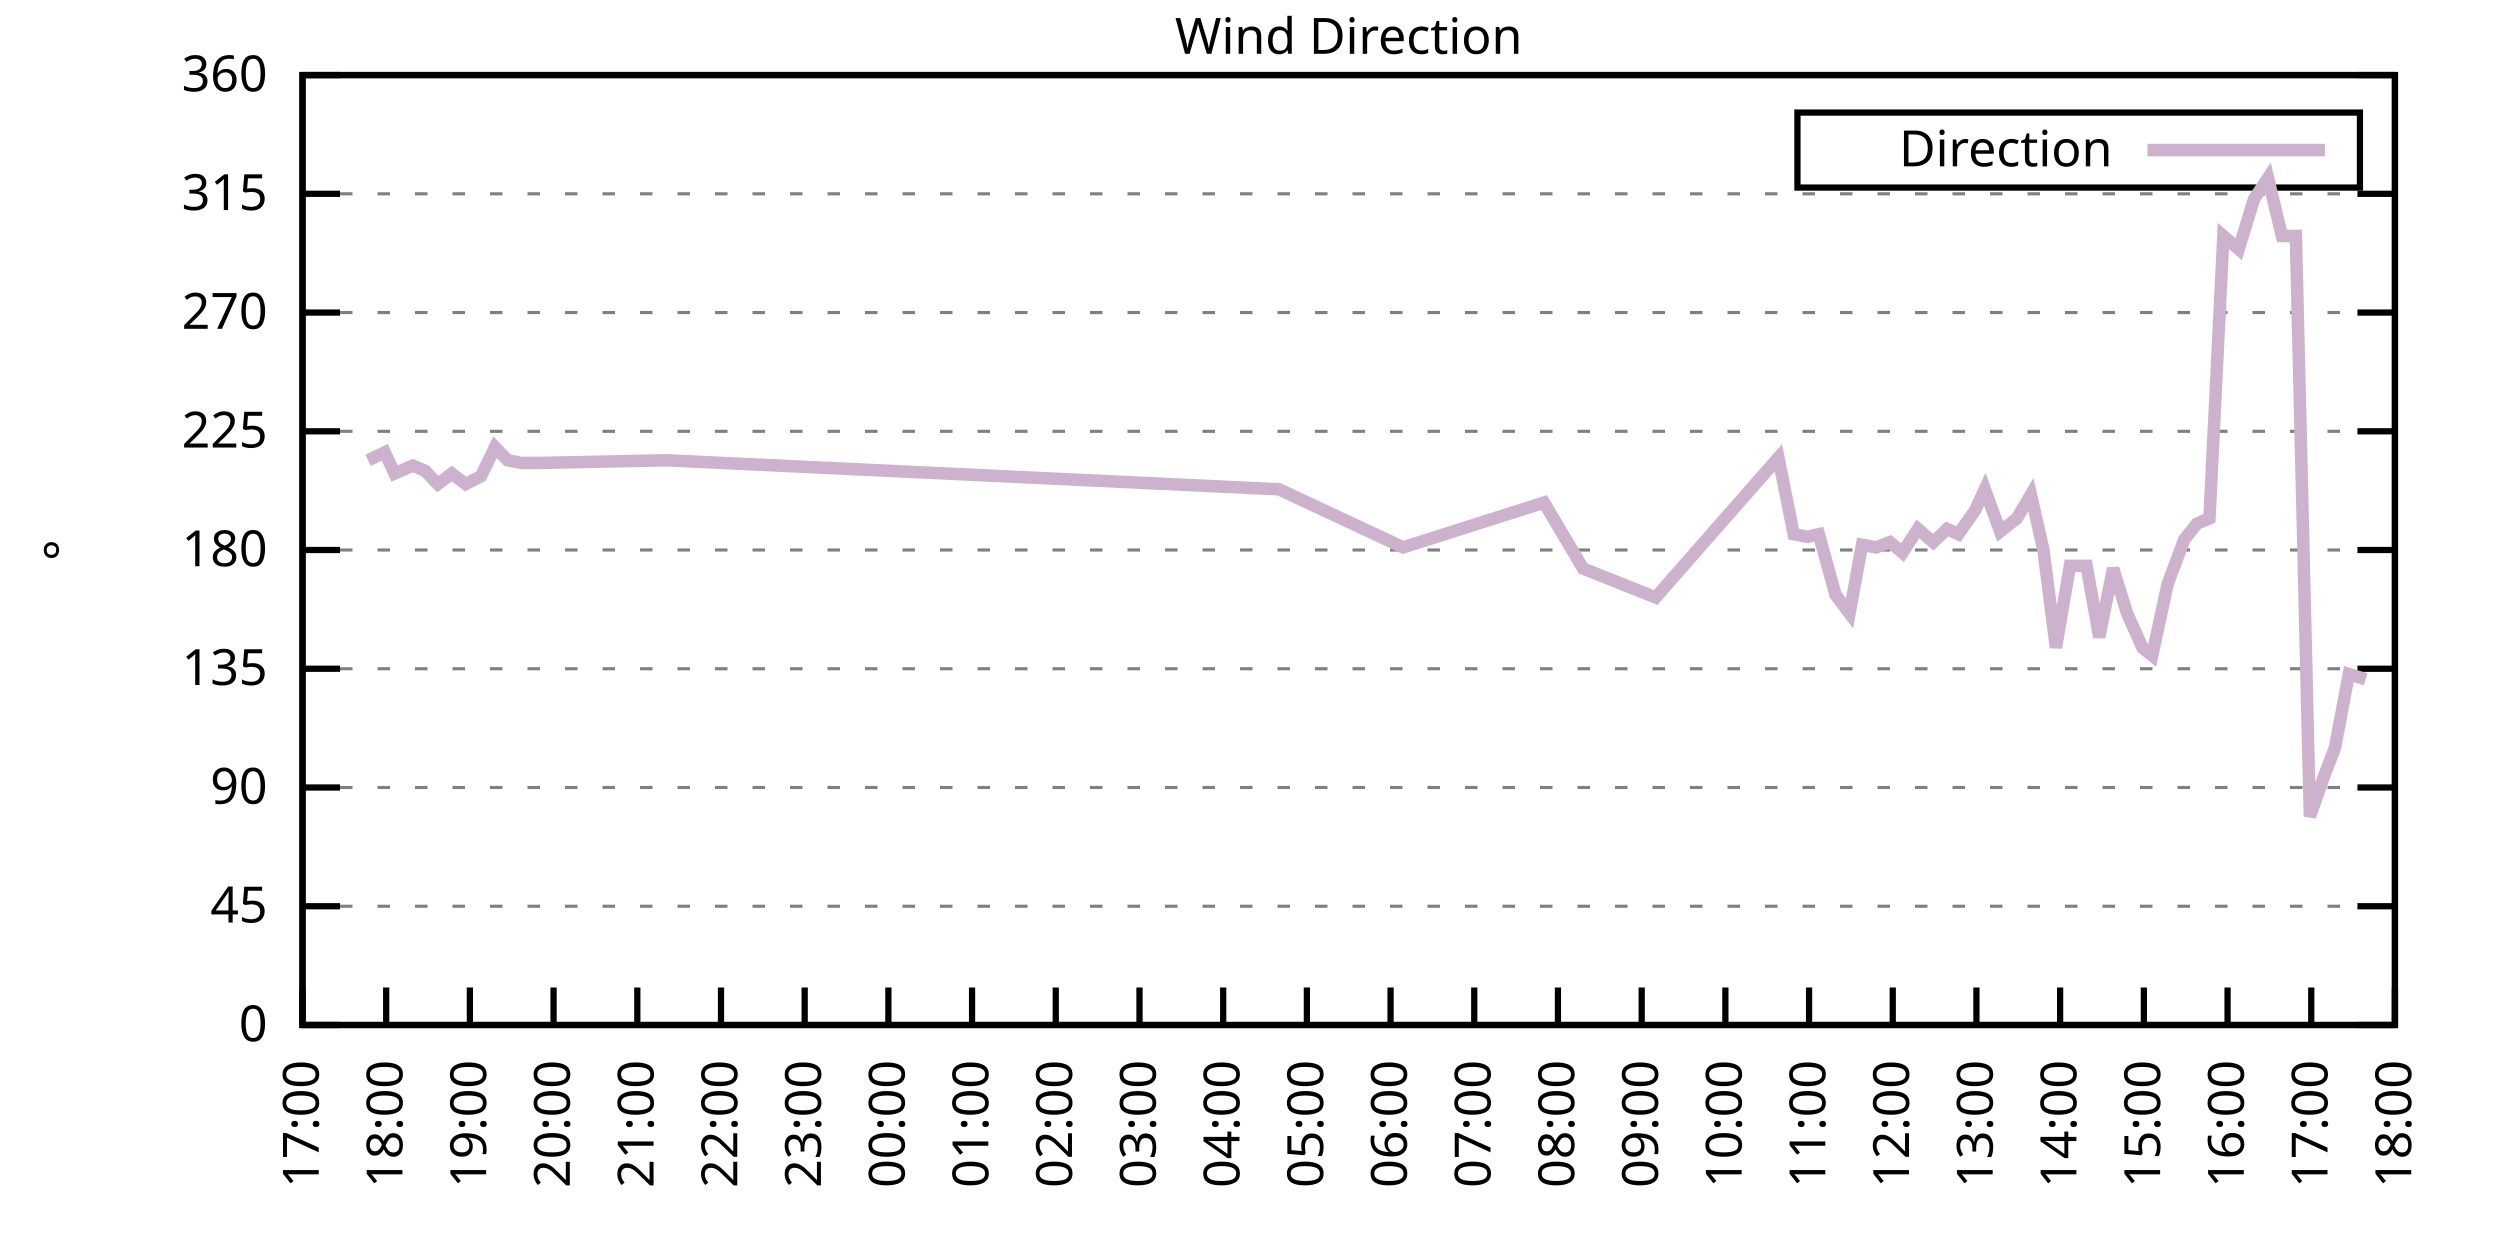
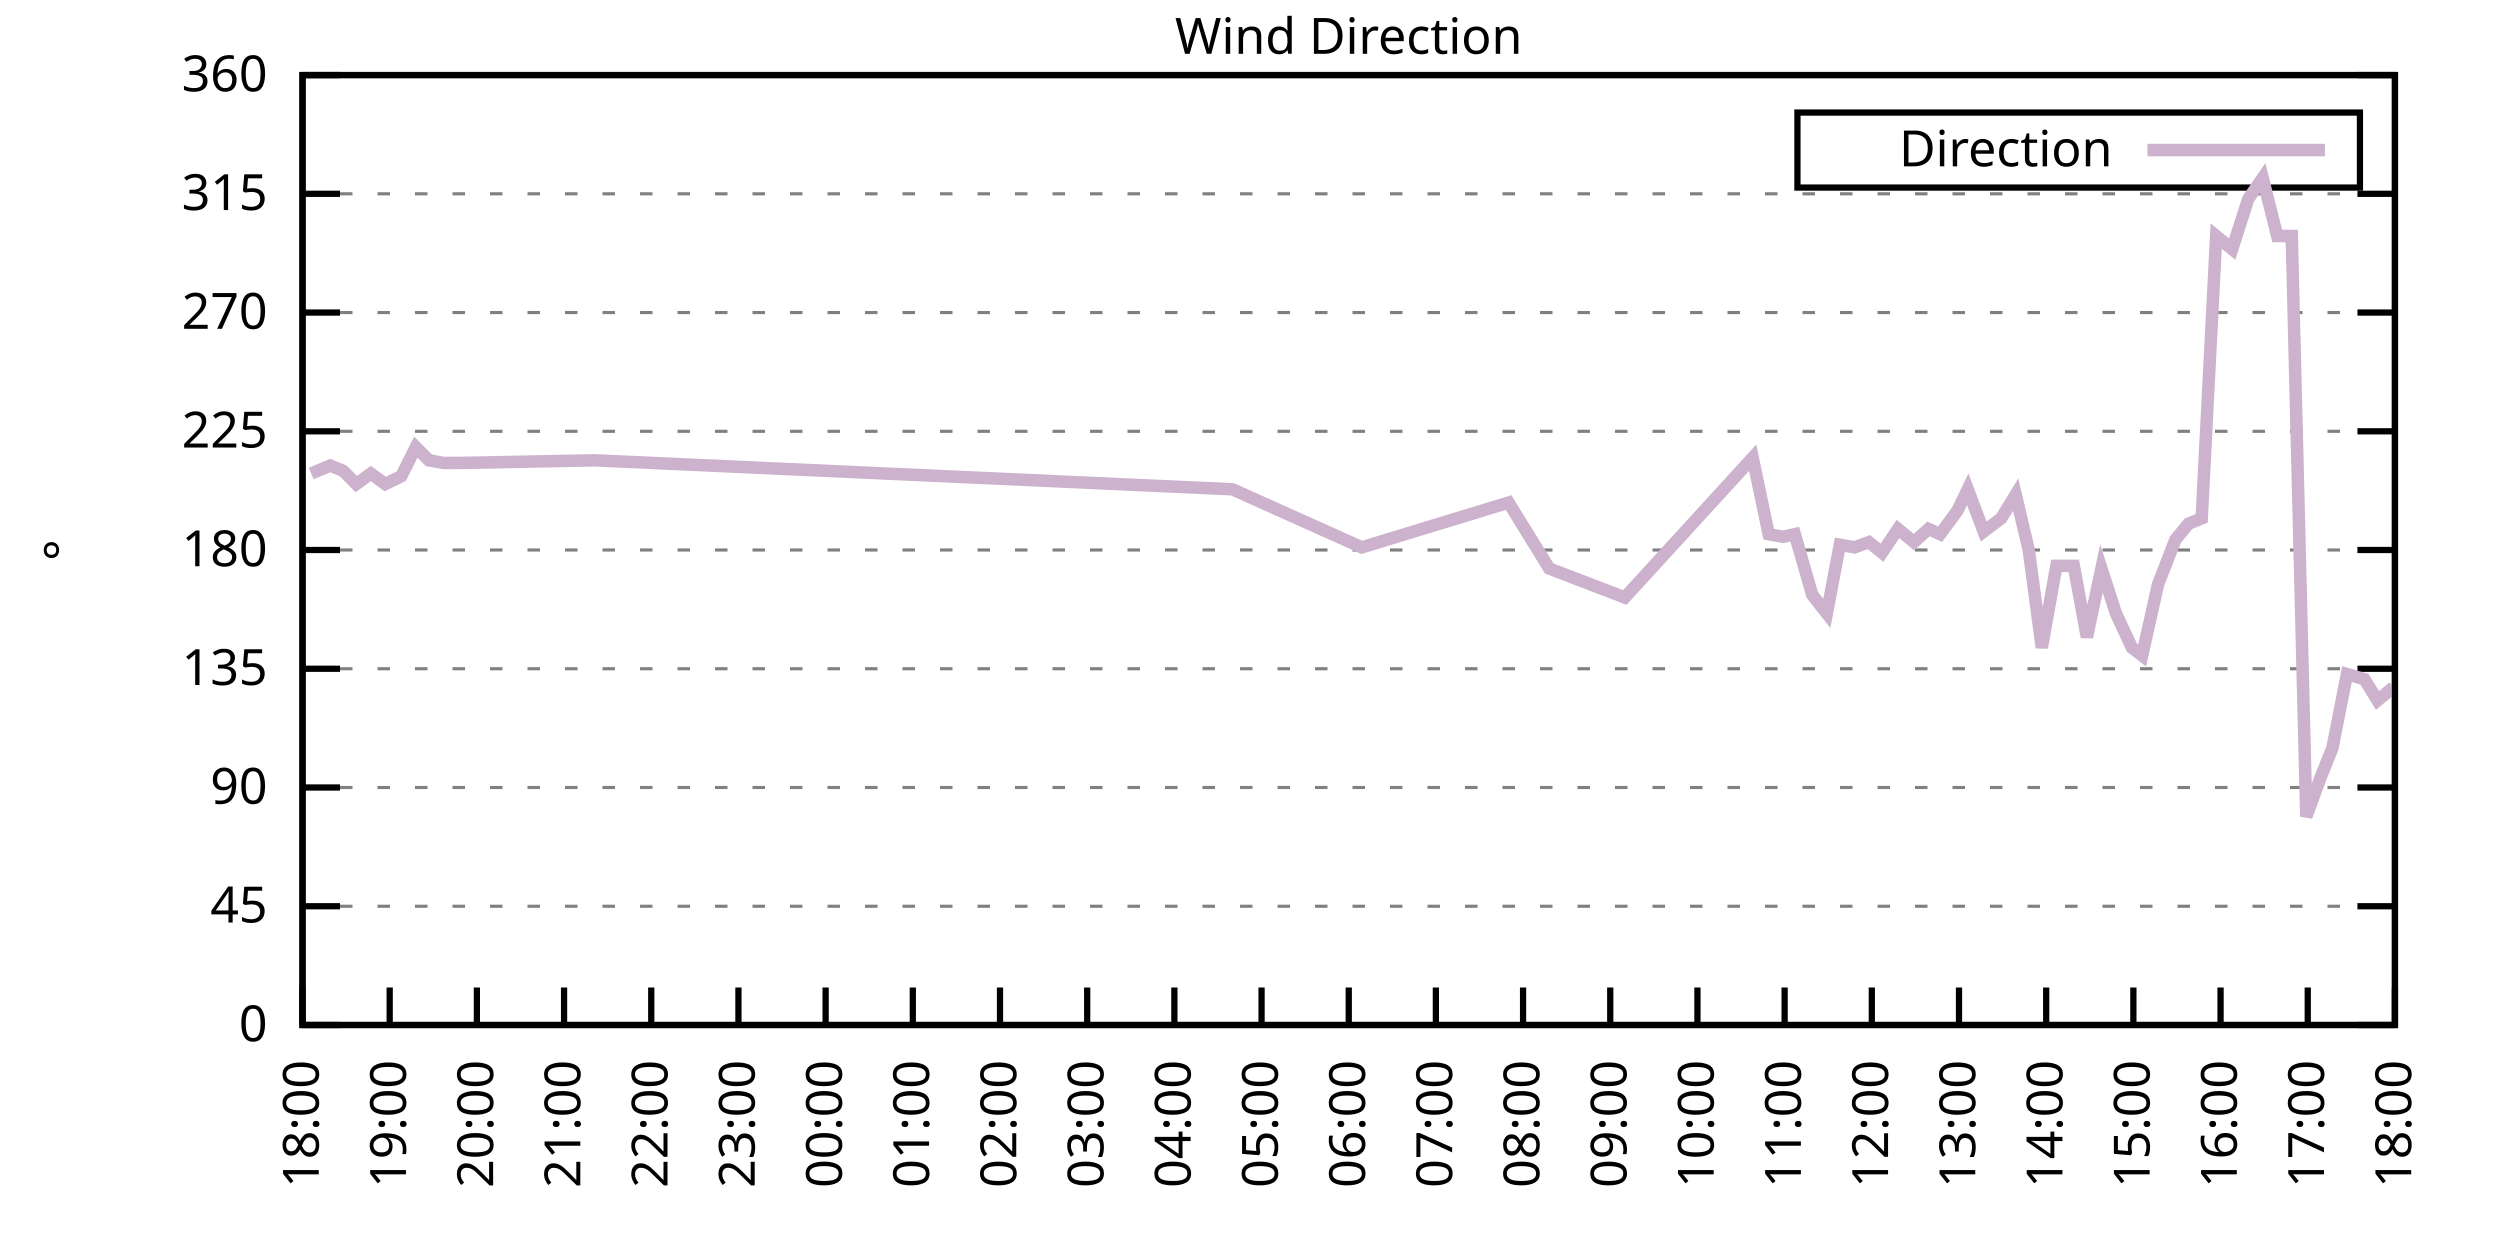
<svg xmlns="http://www.w3.org/2000/svg" xmlns:xlink="http://www.w3.org/1999/xlink" width="400" height="200" viewBox="0 0 400 200">
  <g id="gnuplot_canvas">
    <rect x="0" y="0" width="400" height="200" fill="none" />
    <defs>
      <circle id="gpDot" r="0.5" stroke-width="0.5" stroke="currentColor" />
      <path id="gpPt0" stroke-width="0.333" stroke="currentColor" d="M-1,0 h2 M0,-1 v2" />
      <path id="gpPt1" stroke-width="0.333" stroke="currentColor" d="M-1,-1 L1,1 M1,-1 L-1,1" />
      <path id="gpPt2" stroke-width="0.333" stroke="currentColor" d="M-1,0 L1,0 M0,-1 L0,1 M-1,-1 L1,1 M-1,1 L1,-1" />
      <rect id="gpPt3" stroke-width="0.333" stroke="currentColor" x="-1" y="-1" width="2" height="2" />
      <rect id="gpPt4" stroke-width="0.333" stroke="currentColor" fill="currentColor" x="-1" y="-1" width="2" height="2" />
      <circle id="gpPt5" stroke-width="0.333" stroke="currentColor" cx="0" cy="0" r="1" />
      <use xlink:href="#gpPt5" id="gpPt6" fill="currentColor" stroke="none" />
      <path id="gpPt7" stroke-width="0.333" stroke="currentColor" d="M0,-1.33 L-1.33,0.67 L1.33,0.67 z" />
      <use xlink:href="#gpPt7" id="gpPt8" fill="currentColor" stroke="none" />
      <use xlink:href="#gpPt7" id="gpPt9" stroke="currentColor" transform="rotate(180)" />
      <use xlink:href="#gpPt9" id="gpPt10" fill="currentColor" stroke="none" />
      <use xlink:href="#gpPt3" id="gpPt11" stroke="currentColor" transform="rotate(45)" />
      <use xlink:href="#gpPt11" id="gpPt12" fill="currentColor" stroke="none" />
      <path id="gpPt13" stroke-width="0.333" stroke="currentColor" d="M0,1.330 L1.265,0.411 L0.782,-1.067 L-0.782,-1.076 L-1.265,0.411 z" />
      <use xlink:href="#gpPt13" id="gpPt14" fill="currentColor" stroke="none" />
      <filter id="textbox" filterUnits="objectBoundingBox" x="0" y="0" height="1" width="1">
        <feFlood flood-color="white" flood-opacity="1" result="bgnd" />
        <feComposite in="SourceGraphic" in2="bgnd" operator="atop" />
      </filter>
      <filter id="greybox" filterUnits="objectBoundingBox" x="0" y="0" height="1" width="1">
        <feFlood flood-color="lightgrey" flood-opacity="1" result="grey" />
        <feComposite in="SourceGraphic" in2="grey" operator="atop" />
      </filter>
    </defs>
    <g fill="none" color="white" stroke="currentColor" stroke-width="1.00" stroke-linecap="butt" stroke-linejoin="miter">
</g>
    <g fill="none" color="black" stroke="currentColor" stroke-width="1.00" stroke-linecap="butt" stroke-linejoin="miter">
      <g stroke="none" shape-rendering="crispEdges">
        <polygon fill="rgb(255, 255, 255)" points="48.40,164.00 383.18,164.00 383.18,12.02 48.40,12.02 " />
      </g>
    </g>
    <g fill="none" color="black" stroke="currentColor" stroke-width="1.00" stroke-linecap="butt" stroke-linejoin="miter">
</g>
    <g fill="none" color="black" stroke="black" stroke-width="0.50" stroke-linecap="butt" stroke-linejoin="miter">
</g>
    <g fill="none" color="gray" stroke="currentColor" stroke-width="0.50" stroke-linecap="butt" stroke-linejoin="miter">
      <path stroke="gray" stroke-dasharray="2,4" class="gridline" d="M48.40,164.00 L383.19,164.00  " />
    </g>
    <g fill="none" color="gray" stroke="gray" stroke-width="1.00" stroke-linecap="butt" stroke-linejoin="miter">
</g>
    <g fill="none" color="black" stroke="currentColor" stroke-width="1.00" stroke-linecap="butt" stroke-linejoin="miter">
      <path stroke="black" d="M48.40,164.00 L54.40,164.00 M383.19,164.00 L377.19,164.00  " />
      <g transform="translate(42.80,166.60)" stroke="none" fill="black" font-family="Sans" font-size="8.00" text-anchor="end">
        <text>
          <tspan font-family="Sans"> 0</tspan>
        </text>
      </g>
    </g>
    <g fill="none" color="black" stroke="currentColor" stroke-width="1.00" stroke-linecap="butt" stroke-linejoin="miter">
</g>
    <g fill="none" color="black" stroke="black" stroke-width="0.50" stroke-linecap="butt" stroke-linejoin="miter">
</g>
    <g fill="none" color="gray" stroke="currentColor" stroke-width="0.50" stroke-linecap="butt" stroke-linejoin="miter">
      <path stroke="gray" stroke-dasharray="2,4" class="gridline" d="M48.40,145.00 L383.19,145.00  " />
    </g>
    <g fill="none" color="gray" stroke="gray" stroke-width="1.00" stroke-linecap="butt" stroke-linejoin="miter">
</g>
    <g fill="none" color="black" stroke="currentColor" stroke-width="1.00" stroke-linecap="butt" stroke-linejoin="miter">
      <path stroke="black" d="M48.40,145.00 L54.40,145.00 M383.19,145.00 L377.19,145.00  " />
      <g transform="translate(42.80,147.60)" stroke="none" fill="black" font-family="Sans" font-size="8.00" text-anchor="end">
        <text>
          <tspan font-family="Sans"> 45</tspan>
        </text>
      </g>
    </g>
    <g fill="none" color="black" stroke="currentColor" stroke-width="1.00" stroke-linecap="butt" stroke-linejoin="miter">
</g>
    <g fill="none" color="black" stroke="black" stroke-width="0.50" stroke-linecap="butt" stroke-linejoin="miter">
</g>
    <g fill="none" color="gray" stroke="currentColor" stroke-width="0.50" stroke-linecap="butt" stroke-linejoin="miter">
      <path stroke="gray" stroke-dasharray="2,4" class="gridline" d="M48.40,126.00 L383.19,126.00  " />
    </g>
    <g fill="none" color="gray" stroke="gray" stroke-width="1.00" stroke-linecap="butt" stroke-linejoin="miter">
</g>
    <g fill="none" color="black" stroke="currentColor" stroke-width="1.00" stroke-linecap="butt" stroke-linejoin="miter">
      <path stroke="black" d="M48.40,126.00 L54.40,126.00 M383.19,126.00 L377.19,126.00  " />
      <g transform="translate(42.80,128.60)" stroke="none" fill="black" font-family="Sans" font-size="8.00" text-anchor="end">
        <text>
          <tspan font-family="Sans"> 90</tspan>
        </text>
      </g>
    </g>
    <g fill="none" color="black" stroke="currentColor" stroke-width="1.00" stroke-linecap="butt" stroke-linejoin="miter">
</g>
    <g fill="none" color="black" stroke="black" stroke-width="0.50" stroke-linecap="butt" stroke-linejoin="miter">
</g>
    <g fill="none" color="gray" stroke="currentColor" stroke-width="0.50" stroke-linecap="butt" stroke-linejoin="miter">
      <path stroke="gray" stroke-dasharray="2,4" class="gridline" d="M48.40,107.00 L383.19,107.00  " />
    </g>
    <g fill="none" color="gray" stroke="gray" stroke-width="1.00" stroke-linecap="butt" stroke-linejoin="miter">
</g>
    <g fill="none" color="black" stroke="currentColor" stroke-width="1.00" stroke-linecap="butt" stroke-linejoin="miter">
      <path stroke="black" d="M48.40,107.00 L54.40,107.00 M383.19,107.00 L377.19,107.00  " />
      <g transform="translate(42.80,109.60)" stroke="none" fill="black" font-family="Sans" font-size="8.00" text-anchor="end">
        <text>
          <tspan font-family="Sans"> 135</tspan>
        </text>
      </g>
    </g>
    <g fill="none" color="black" stroke="currentColor" stroke-width="1.00" stroke-linecap="butt" stroke-linejoin="miter">
</g>
    <g fill="none" color="black" stroke="black" stroke-width="0.50" stroke-linecap="butt" stroke-linejoin="miter">
</g>
    <g fill="none" color="gray" stroke="currentColor" stroke-width="0.50" stroke-linecap="butt" stroke-linejoin="miter">
      <path stroke="gray" stroke-dasharray="2,4" class="gridline" d="M48.40,88.00 L383.19,88.00  " />
    </g>
    <g fill="none" color="gray" stroke="gray" stroke-width="1.00" stroke-linecap="butt" stroke-linejoin="miter">
</g>
    <g fill="none" color="black" stroke="currentColor" stroke-width="1.00" stroke-linecap="butt" stroke-linejoin="miter">
      <path stroke="black" d="M48.40,88.00 L54.40,88.00 M383.19,88.00 L377.19,88.00  " />
      <g transform="translate(42.80,90.60)" stroke="none" fill="black" font-family="Sans" font-size="8.00" text-anchor="end">
        <text>
          <tspan font-family="Sans"> 180</tspan>
        </text>
      </g>
    </g>
    <g fill="none" color="black" stroke="currentColor" stroke-width="1.00" stroke-linecap="butt" stroke-linejoin="miter">
</g>
    <g fill="none" color="black" stroke="black" stroke-width="0.50" stroke-linecap="butt" stroke-linejoin="miter">
</g>
    <g fill="none" color="gray" stroke="currentColor" stroke-width="0.50" stroke-linecap="butt" stroke-linejoin="miter">
      <path stroke="gray" stroke-dasharray="2,4" class="gridline" d="M48.40,69.01 L383.19,69.01  " />
    </g>
    <g fill="none" color="gray" stroke="gray" stroke-width="1.00" stroke-linecap="butt" stroke-linejoin="miter">
</g>
    <g fill="none" color="black" stroke="currentColor" stroke-width="1.00" stroke-linecap="butt" stroke-linejoin="miter">
      <path stroke="black" d="M48.40,69.01 L54.40,69.01 M383.19,69.01 L377.19,69.01  " />
      <g transform="translate(42.80,71.61)" stroke="none" fill="black" font-family="Sans" font-size="8.00" text-anchor="end">
        <text>
          <tspan font-family="Sans"> 225</tspan>
        </text>
      </g>
    </g>
    <g fill="none" color="black" stroke="currentColor" stroke-width="1.00" stroke-linecap="butt" stroke-linejoin="miter">
</g>
    <g fill="none" color="black" stroke="black" stroke-width="0.50" stroke-linecap="butt" stroke-linejoin="miter">
</g>
    <g fill="none" color="gray" stroke="currentColor" stroke-width="0.50" stroke-linecap="butt" stroke-linejoin="miter">
      <path stroke="gray" stroke-dasharray="2,4" class="gridline" d="M48.40,50.01 L383.19,50.01  " />
    </g>
    <g fill="none" color="gray" stroke="gray" stroke-width="1.00" stroke-linecap="butt" stroke-linejoin="miter">
</g>
    <g fill="none" color="black" stroke="currentColor" stroke-width="1.00" stroke-linecap="butt" stroke-linejoin="miter">
      <path stroke="black" d="M48.40,50.01 L54.40,50.01 M383.19,50.01 L377.19,50.01  " />
      <g transform="translate(42.80,52.61)" stroke="none" fill="black" font-family="Sans" font-size="8.00" text-anchor="end">
        <text>
          <tspan font-family="Sans"> 270</tspan>
        </text>
      </g>
    </g>
    <g fill="none" color="black" stroke="currentColor" stroke-width="1.00" stroke-linecap="butt" stroke-linejoin="miter">
</g>
    <g fill="none" color="black" stroke="black" stroke-width="0.50" stroke-linecap="butt" stroke-linejoin="miter">
</g>
    <g fill="none" color="gray" stroke="currentColor" stroke-width="0.50" stroke-linecap="butt" stroke-linejoin="miter">
      <path stroke="gray" stroke-dasharray="2,4" class="gridline" d="M48.40,31.01 L383.19,31.01  " />
    </g>
    <g fill="none" color="gray" stroke="gray" stroke-width="1.00" stroke-linecap="butt" stroke-linejoin="miter">
</g>
    <g fill="none" color="black" stroke="currentColor" stroke-width="1.00" stroke-linecap="butt" stroke-linejoin="miter">
      <path stroke="black" d="M48.40,31.01 L54.40,31.01 M383.19,31.01 L377.19,31.01  " />
      <g transform="translate(42.80,33.61)" stroke="none" fill="black" font-family="Sans" font-size="8.00" text-anchor="end">
        <text>
          <tspan font-family="Sans"> 315</tspan>
        </text>
      </g>
    </g>
    <g fill="none" color="black" stroke="currentColor" stroke-width="1.00" stroke-linecap="butt" stroke-linejoin="miter">
</g>
    <g fill="none" color="black" stroke="black" stroke-width="0.50" stroke-linecap="butt" stroke-linejoin="miter">
</g>
    <g fill="none" color="gray" stroke="currentColor" stroke-width="0.50" stroke-linecap="butt" stroke-linejoin="miter">
      <path stroke="gray" stroke-dasharray="2,4" class="gridline" d="M48.40,12.01 L383.19,12.01  " />
    </g>
    <g fill="none" color="gray" stroke="gray" stroke-width="1.00" stroke-linecap="butt" stroke-linejoin="miter">
</g>
    <g fill="none" color="black" stroke="currentColor" stroke-width="1.00" stroke-linecap="butt" stroke-linejoin="miter">
      <path stroke="black" d="M48.40,12.01 L54.40,12.01 M383.19,12.01 L377.19,12.01  " />
      <g transform="translate(42.80,14.61)" stroke="none" fill="black" font-family="Sans" font-size="8.00" text-anchor="end">
        <text>
          <tspan font-family="Sans"> 360</tspan>
        </text>
      </g>
    </g>
    <g fill="none" color="black" stroke="currentColor" stroke-width="1.00" stroke-linecap="butt" stroke-linejoin="miter">
      <path stroke="black" d="M48.40,164.00 L48.40,158.00  " />
      <g transform="translate(51.00,169.60) rotate(270.00)" stroke="none" fill="black" font-family="Sans" font-size="8.00" text-anchor="end">
        <text>
-           <tspan font-family="Sans">17:00</tspan>
-         </text>
-       </g>
-     </g>
-     <g fill="none" color="black" stroke="currentColor" stroke-width="1.00" stroke-linecap="butt" stroke-linejoin="miter">
-       <path stroke="black" d="M61.79,164.00 L61.79,158.00  " />
-       <g transform="translate(64.39,169.60) rotate(270.00)" stroke="none" fill="black" font-family="Sans" font-size="8.00" text-anchor="end">
-         <text>
          <tspan font-family="Sans">18:00</tspan>
        </text>
      </g>
    </g>
    <g fill="none" color="black" stroke="currentColor" stroke-width="1.00" stroke-linecap="butt" stroke-linejoin="miter">
-       <path stroke="black" d="M75.18,164.00 L75.18,158.00  " />
-       <g transform="translate(77.78,169.60) rotate(270.00)" stroke="none" fill="black" font-family="Sans" font-size="8.00" text-anchor="end">
+       <path stroke="black" d="M62.35,164.00 L62.35,158.00  " />
+       <g transform="translate(64.95,169.60) rotate(270.00)" stroke="none" fill="black" font-family="Sans" font-size="8.00" text-anchor="end">
        <text>
          <tspan font-family="Sans">19:00</tspan>
        </text>
      </g>
    </g>
    <g fill="none" color="black" stroke="currentColor" stroke-width="1.00" stroke-linecap="butt" stroke-linejoin="miter">
-       <path stroke="black" d="M88.57,164.00 L88.57,158.00  " />
-       <g transform="translate(91.17,169.60) rotate(270.00)" stroke="none" fill="black" font-family="Sans" font-size="8.00" text-anchor="end">
+       <path stroke="black" d="M76.30,164.00 L76.30,158.00  " />
+       <g transform="translate(78.90,169.60) rotate(270.00)" stroke="none" fill="black" font-family="Sans" font-size="8.00" text-anchor="end">
        <text>
          <tspan font-family="Sans">20:00</tspan>
        </text>
      </g>
    </g>
    <g fill="none" color="black" stroke="currentColor" stroke-width="1.00" stroke-linecap="butt" stroke-linejoin="miter">
-       <path stroke="black" d="M101.97,164.00 L101.97,158.00  " />
-       <g transform="translate(104.57,169.60) rotate(270.00)" stroke="none" fill="black" font-family="Sans" font-size="8.00" text-anchor="end">
+       <path stroke="black" d="M90.25,164.00 L90.25,158.00  " />
+       <g transform="translate(92.85,169.60) rotate(270.00)" stroke="none" fill="black" font-family="Sans" font-size="8.00" text-anchor="end">
        <text>
          <tspan font-family="Sans">21:00</tspan>
        </text>
      </g>
    </g>
    <g fill="none" color="black" stroke="currentColor" stroke-width="1.00" stroke-linecap="butt" stroke-linejoin="miter">
-       <path stroke="black" d="M115.36,164.00 L115.36,158.00  " />
-       <g transform="translate(117.96,169.60) rotate(270.00)" stroke="none" fill="black" font-family="Sans" font-size="8.00" text-anchor="end">
+       <path stroke="black" d="M104.20,164.00 L104.20,158.00  " />
+       <g transform="translate(106.80,169.60) rotate(270.00)" stroke="none" fill="black" font-family="Sans" font-size="8.00" text-anchor="end">
        <text>
          <tspan font-family="Sans">22:00</tspan>
        </text>
      </g>
    </g>
    <g fill="none" color="black" stroke="currentColor" stroke-width="1.00" stroke-linecap="butt" stroke-linejoin="miter">
-       <path stroke="black" d="M128.75,164.00 L128.75,158.00  " />
-       <g transform="translate(131.35,169.60) rotate(270.00)" stroke="none" fill="black" font-family="Sans" font-size="8.00" text-anchor="end">
+       <path stroke="black" d="M118.15,164.00 L118.15,158.00  " />
+       <g transform="translate(120.75,169.60) rotate(270.00)" stroke="none" fill="black" font-family="Sans" font-size="8.00" text-anchor="end">
        <text>
          <tspan font-family="Sans">23:00</tspan>
        </text>
      </g>
    </g>
    <g fill="none" color="black" stroke="currentColor" stroke-width="1.00" stroke-linecap="butt" stroke-linejoin="miter">
-       <path stroke="black" d="M142.14,164.00 L142.14,158.00  " />
-       <g transform="translate(144.74,169.60) rotate(270.00)" stroke="none" fill="black" font-family="Sans" font-size="8.00" text-anchor="end">
+       <path stroke="black" d="M132.10,164.00 L132.10,158.00  " />
+       <g transform="translate(134.70,169.60) rotate(270.00)" stroke="none" fill="black" font-family="Sans" font-size="8.00" text-anchor="end">
        <text>
          <tspan font-family="Sans">00:00</tspan>
        </text>
      </g>
    </g>
    <g fill="none" color="black" stroke="currentColor" stroke-width="1.00" stroke-linecap="butt" stroke-linejoin="miter">
-       <path stroke="black" d="M155.53,164.00 L155.53,158.00  " />
-       <g transform="translate(158.13,169.60) rotate(270.00)" stroke="none" fill="black" font-family="Sans" font-size="8.00" text-anchor="end">
+       <path stroke="black" d="M146.05,164.00 L146.05,158.00  " />
+       <g transform="translate(148.65,169.60) rotate(270.00)" stroke="none" fill="black" font-family="Sans" font-size="8.00" text-anchor="end">
        <text>
          <tspan font-family="Sans">01:00</tspan>
        </text>
      </g>
    </g>
    <g fill="none" color="black" stroke="currentColor" stroke-width="1.00" stroke-linecap="butt" stroke-linejoin="miter">
-       <path stroke="black" d="M168.92,164.00 L168.92,158.00  " />
-       <g transform="translate(171.52,169.60) rotate(270.00)" stroke="none" fill="black" font-family="Sans" font-size="8.00" text-anchor="end">
+       <path stroke="black" d="M160.00,164.00 L160.00,158.00  " />
+       <g transform="translate(162.60,169.60) rotate(270.00)" stroke="none" fill="black" font-family="Sans" font-size="8.00" text-anchor="end">
        <text>
          <tspan font-family="Sans">02:00</tspan>
        </text>
      </g>
    </g>
    <g fill="none" color="black" stroke="currentColor" stroke-width="1.00" stroke-linecap="butt" stroke-linejoin="miter">
-       <path stroke="black" d="M182.32,164.00 L182.32,158.00  " />
-       <g transform="translate(184.92,169.60) rotate(270.00)" stroke="none" fill="black" font-family="Sans" font-size="8.00" text-anchor="end">
+       <path stroke="black" d="M173.95,164.00 L173.95,158.00  " />
+       <g transform="translate(176.55,169.60) rotate(270.00)" stroke="none" fill="black" font-family="Sans" font-size="8.00" text-anchor="end">
        <text>
          <tspan font-family="Sans">03:00</tspan>
        </text>
      </g>
    </g>
    <g fill="none" color="black" stroke="currentColor" stroke-width="1.00" stroke-linecap="butt" stroke-linejoin="miter">
-       <path stroke="black" d="M195.71,164.00 L195.71,158.00  " />
-       <g transform="translate(198.31,169.60) rotate(270.00)" stroke="none" fill="black" font-family="Sans" font-size="8.00" text-anchor="end">
+       <path stroke="black" d="M187.90,164.00 L187.90,158.00  " />
+       <g transform="translate(190.50,169.60) rotate(270.00)" stroke="none" fill="black" font-family="Sans" font-size="8.00" text-anchor="end">
        <text>
          <tspan font-family="Sans">04:00</tspan>
        </text>
      </g>
    </g>
    <g fill="none" color="black" stroke="currentColor" stroke-width="1.00" stroke-linecap="butt" stroke-linejoin="miter">
-       <path stroke="black" d="M209.10,164.00 L209.10,158.00  " />
-       <g transform="translate(211.70,169.60) rotate(270.00)" stroke="none" fill="black" font-family="Sans" font-size="8.00" text-anchor="end">
+       <path stroke="black" d="M201.85,164.00 L201.85,158.00  " />
+       <g transform="translate(204.45,169.60) rotate(270.00)" stroke="none" fill="black" font-family="Sans" font-size="8.00" text-anchor="end">
        <text>
          <tspan font-family="Sans">05:00</tspan>
        </text>
      </g>
    </g>
    <g fill="none" color="black" stroke="currentColor" stroke-width="1.00" stroke-linecap="butt" stroke-linejoin="miter">
-       <path stroke="black" d="M222.49,164.00 L222.49,158.00  " />
-       <g transform="translate(225.09,169.60) rotate(270.00)" stroke="none" fill="black" font-family="Sans" font-size="8.00" text-anchor="end">
+       <path stroke="black" d="M215.80,164.00 L215.80,158.00  " />
+       <g transform="translate(218.40,169.60) rotate(270.00)" stroke="none" fill="black" font-family="Sans" font-size="8.00" text-anchor="end">
        <text>
          <tspan font-family="Sans">06:00</tspan>
        </text>
      </g>
    </g>
    <g fill="none" color="black" stroke="currentColor" stroke-width="1.00" stroke-linecap="butt" stroke-linejoin="miter">
-       <path stroke="black" d="M235.88,164.00 L235.88,158.00  " />
-       <g transform="translate(238.48,169.60) rotate(270.00)" stroke="none" fill="black" font-family="Sans" font-size="8.00" text-anchor="end">
+       <path stroke="black" d="M229.74,164.00 L229.74,158.00  " />
+       <g transform="translate(232.34,169.60) rotate(270.00)" stroke="none" fill="black" font-family="Sans" font-size="8.00" text-anchor="end">
        <text>
          <tspan font-family="Sans">07:00</tspan>
        </text>
      </g>
    </g>
    <g fill="none" color="black" stroke="currentColor" stroke-width="1.00" stroke-linecap="butt" stroke-linejoin="miter">
-       <path stroke="black" d="M249.27,164.00 L249.27,158.00  " />
-       <g transform="translate(251.87,169.60) rotate(270.00)" stroke="none" fill="black" font-family="Sans" font-size="8.00" text-anchor="end">
+       <path stroke="black" d="M243.69,164.00 L243.69,158.00  " />
+       <g transform="translate(246.29,169.60) rotate(270.00)" stroke="none" fill="black" font-family="Sans" font-size="8.00" text-anchor="end">
        <text>
          <tspan font-family="Sans">08:00</tspan>
        </text>
      </g>
    </g>
    <g fill="none" color="black" stroke="currentColor" stroke-width="1.00" stroke-linecap="butt" stroke-linejoin="miter">
-       <path stroke="black" d="M262.67,164.00 L262.67,158.00  " />
-       <g transform="translate(265.27,169.60) rotate(270.00)" stroke="none" fill="black" font-family="Sans" font-size="8.00" text-anchor="end">
+       <path stroke="black" d="M257.64,164.00 L257.64,158.00  " />
+       <g transform="translate(260.24,169.60) rotate(270.00)" stroke="none" fill="black" font-family="Sans" font-size="8.00" text-anchor="end">
        <text>
          <tspan font-family="Sans">09:00</tspan>
        </text>
      </g>
    </g>
    <g fill="none" color="black" stroke="currentColor" stroke-width="1.00" stroke-linecap="butt" stroke-linejoin="miter">
-       <path stroke="black" d="M276.06,164.00 L276.06,158.00  " />
-       <g transform="translate(278.66,169.60) rotate(270.00)" stroke="none" fill="black" font-family="Sans" font-size="8.00" text-anchor="end">
+       <path stroke="black" d="M271.59,164.00 L271.59,158.00  " />
+       <g transform="translate(274.19,169.60) rotate(270.00)" stroke="none" fill="black" font-family="Sans" font-size="8.00" text-anchor="end">
        <text>
          <tspan font-family="Sans">10:00</tspan>
        </text>
      </g>
    </g>
    <g fill="none" color="black" stroke="currentColor" stroke-width="1.00" stroke-linecap="butt" stroke-linejoin="miter">
-       <path stroke="black" d="M289.45,164.00 L289.45,158.00  " />
-       <g transform="translate(292.05,169.60) rotate(270.00)" stroke="none" fill="black" font-family="Sans" font-size="8.00" text-anchor="end">
+       <path stroke="black" d="M285.54,164.00 L285.54,158.00  " />
+       <g transform="translate(288.14,169.60) rotate(270.00)" stroke="none" fill="black" font-family="Sans" font-size="8.00" text-anchor="end">
        <text>
          <tspan font-family="Sans">11:00</tspan>
        </text>
      </g>
    </g>
    <g fill="none" color="black" stroke="currentColor" stroke-width="1.00" stroke-linecap="butt" stroke-linejoin="miter">
-       <path stroke="black" d="M302.84,164.00 L302.84,158.00  " />
-       <g transform="translate(305.44,169.60) rotate(270.00)" stroke="none" fill="black" font-family="Sans" font-size="8.00" text-anchor="end">
+       <path stroke="black" d="M299.49,164.00 L299.49,158.00  " />
+       <g transform="translate(302.09,169.60) rotate(270.00)" stroke="none" fill="black" font-family="Sans" font-size="8.00" text-anchor="end">
        <text>
          <tspan font-family="Sans">12:00</tspan>
        </text>
      </g>
    </g>
    <g fill="none" color="black" stroke="currentColor" stroke-width="1.00" stroke-linecap="butt" stroke-linejoin="miter">
-       <path stroke="black" d="M316.23,164.00 L316.23,158.00  " />
-       <g transform="translate(318.83,169.60) rotate(270.00)" stroke="none" fill="black" font-family="Sans" font-size="8.00" text-anchor="end">
+       <path stroke="black" d="M313.44,164.00 L313.44,158.00  " />
+       <g transform="translate(316.04,169.60) rotate(270.00)" stroke="none" fill="black" font-family="Sans" font-size="8.00" text-anchor="end">
        <text>
          <tspan font-family="Sans">13:00</tspan>
        </text>
      </g>
    </g>
    <g fill="none" color="black" stroke="currentColor" stroke-width="1.00" stroke-linecap="butt" stroke-linejoin="miter">
-       <path stroke="black" d="M329.62,164.00 L329.62,158.00  " />
-       <g transform="translate(332.22,169.60) rotate(270.00)" stroke="none" fill="black" font-family="Sans" font-size="8.00" text-anchor="end">
+       <path stroke="black" d="M327.39,164.00 L327.39,158.00  " />
+       <g transform="translate(329.99,169.60) rotate(270.00)" stroke="none" fill="black" font-family="Sans" font-size="8.00" text-anchor="end">
        <text>
          <tspan font-family="Sans">14:00</tspan>
        </text>
      </g>
    </g>
    <g fill="none" color="black" stroke="currentColor" stroke-width="1.00" stroke-linecap="butt" stroke-linejoin="miter">
-       <path stroke="black" d="M343.02,164.00 L343.02,158.00  " />
-       <g transform="translate(345.62,169.60) rotate(270.00)" stroke="none" fill="black" font-family="Sans" font-size="8.00" text-anchor="end">
+       <path stroke="black" d="M341.34,164.00 L341.34,158.00  " />
+       <g transform="translate(343.94,169.60) rotate(270.00)" stroke="none" fill="black" font-family="Sans" font-size="8.00" text-anchor="end">
        <text>
          <tspan font-family="Sans">15:00</tspan>
        </text>
      </g>
    </g>
    <g fill="none" color="black" stroke="currentColor" stroke-width="1.00" stroke-linecap="butt" stroke-linejoin="miter">
-       <path stroke="black" d="M356.41,164.00 L356.41,158.00  " />
-       <g transform="translate(359.01,169.60) rotate(270.00)" stroke="none" fill="black" font-family="Sans" font-size="8.00" text-anchor="end">
+       <path stroke="black" d="M355.29,164.00 L355.29,158.00  " />
+       <g transform="translate(357.89,169.60) rotate(270.00)" stroke="none" fill="black" font-family="Sans" font-size="8.00" text-anchor="end">
        <text>
          <tspan font-family="Sans">16:00</tspan>
        </text>
      </g>
    </g>
    <g fill="none" color="black" stroke="currentColor" stroke-width="1.00" stroke-linecap="butt" stroke-linejoin="miter">
-       <path stroke="black" d="M369.80,164.00 L369.80,158.00  " />
-       <g transform="translate(372.40,169.60) rotate(270.00)" stroke="none" fill="black" font-family="Sans" font-size="8.00" text-anchor="end">
+       <path stroke="black" d="M369.24,164.00 L369.24,158.00  " />
+       <g transform="translate(371.84,169.60) rotate(270.00)" stroke="none" fill="black" font-family="Sans" font-size="8.00" text-anchor="end">
        <text>
          <tspan font-family="Sans">17:00</tspan>
        </text>
      </g>
    </g>
    <g fill="none" color="black" stroke="currentColor" stroke-width="1.00" stroke-linecap="butt" stroke-linejoin="miter">
      <path stroke="black" d="M383.19,164.00 L383.19,158.00  " />
      <g transform="translate(385.79,169.60) rotate(270.00)" stroke="none" fill="black" font-family="Sans" font-size="8.00" text-anchor="end">
        <text>
          <tspan font-family="Sans">18:00</tspan>
        </text>
      </g>
    </g>
    <g fill="none" color="black" stroke="currentColor" stroke-width="1.00" stroke-linecap="butt" stroke-linejoin="miter">
</g>
    <g fill="none" color="black" stroke="currentColor" stroke-width="1.00" stroke-linecap="butt" stroke-linejoin="miter">
      <path stroke="black" d="M48.40,12.01 L48.40,164.00 L383.19,164.00 L383.19,12.01 L48.40,12.01 Z  " />
    </g>
    <g fill="none" color="black" stroke="currentColor" stroke-width="1.00" stroke-linecap="butt" stroke-linejoin="miter">
</g>
    <g fill="none" color="black" stroke="currentColor" stroke-width="1.00" stroke-linecap="butt" stroke-linejoin="miter">
      <path stroke="black" d="M287.59,30.01 L287.59,18.01 L377.59,18.01 L377.59,30.01 L287.59,30.01 Z  " />
    </g>
    <g id="Wind_direction_plot_1">
      <g fill="none" color="white" stroke="black" stroke-width="2.00" stroke-linecap="butt" stroke-linejoin="miter">
</g>
      <g fill="none" color="black" stroke="currentColor" stroke-width="2.00" stroke-linecap="butt" stroke-linejoin="miter">
        <g transform="translate(337.99,26.61)" stroke="none" fill="black" font-family="Sans" font-size="8.00" text-anchor="end">
          <text>
            <tspan font-family="Sans">Direction</tspan>
          </text>
        </g>
      </g>
      <g fill="none" color="black" stroke="currentColor" stroke-width="2.00" stroke-linecap="butt" stroke-linejoin="miter">
-         <path stroke="rgb(204, 178, 204)" d="M343.59,24.01 L371.99,24.01 M58.89,73.65 L61.57,72.38 L63.13,75.76 L66.03,74.49 L68.04,75.34 L70.05,77.45   L72.28,75.76 L74.51,77.45 L76.97,76.18 L79.20,71.54 L81.21,73.65 L83.44,74.07 L86.12,74.07 L106.65,73.65   L204.64,78.29 L224.50,87.58 L247.04,80.41 L253.29,90.96 L264.90,95.60 L284.54,73.23 L286.99,85.47 L289.23,85.89   L291.01,85.47 L293.69,95.18 L295.92,98.14 L297.93,87.16 L300.16,87.58 L302.39,86.74 L304.40,88.43 L306.86,84.63   L309.31,86.74 L311.54,84.63 L313.33,85.47 L316.01,81.67 L317.57,78.29 L320.03,85.05 L322.70,82.94 L324.94,79.14   L326.95,88.00 L328.95,103.63 L331.19,90.54 L333.86,90.54 L335.87,101.94 L338.10,90.96 L340.34,98.14 L342.79,103.63   L344.35,104.89 L346.81,93.49 L349.49,86.32 L351.50,83.78 L353.51,82.94 L355.74,37.76 L358.19,39.87 L360.65,31.85   L362.88,28.48 L365.11,37.76 L367.34,37.76 L369.58,130.65 L371.81,124.31 L373.59,119.67 L375.82,107.85 L378.50,108.69    " />
+         <path stroke="rgb(204, 178, 204)" d="M343.59,24.01 L371.99,24.01 M49.79,75.76 L52.82,74.49 L54.91,75.34 L57.00,77.45 L59.33,75.76 L61.65,77.45   L64.21,76.18 L66.53,71.54 L68.63,73.65 L70.95,74.07 L73.74,74.07 L95.13,73.65 L197.20,78.29 L217.89,87.58   L241.37,80.41 L247.88,90.96 L259.97,95.60 L280.43,73.23 L282.99,85.47 L285.31,85.89 L287.17,85.47 L289.96,95.18   L292.29,98.14 L294.38,87.16 L296.70,87.58 L299.03,86.74 L301.12,88.43 L303.68,84.63 L306.23,86.74 L308.56,84.63   L310.42,85.47 L313.21,81.67 L314.84,78.29 L317.39,85.05 L320.18,82.94 L322.51,79.14 L324.60,88.00 L326.69,103.63   L329.02,90.54 L331.81,90.54 L333.90,101.94 L336.23,90.96 L338.55,98.14 L341.11,103.63 L342.74,104.89 L345.29,93.49   L348.08,86.32 L350.18,83.78 L352.27,82.94 L354.59,37.76 L357.15,39.87 L359.71,31.85 L362.03,28.48 L364.36,37.76   L366.68,37.76 L369.01,130.65 L371.33,124.31 L373.19,119.67 L375.52,107.85 L378.31,108.69 L380.40,112.07 L382.96,109.96    " />
      </g>
    </g>
    <g fill="none" color="black" stroke="currentColor" stroke-width="2.00" stroke-linecap="butt" stroke-linejoin="miter">
</g>
    <g fill="none" color="black" stroke="black" stroke-width="1.00" stroke-linecap="butt" stroke-linejoin="miter">
</g>
    <g fill="none" color="black" stroke="currentColor" stroke-width="1.00" stroke-linecap="butt" stroke-linejoin="miter">
      <path stroke="black" d="M48.40,12.01 L48.40,164.00 L383.19,164.00 L383.19,12.01 L48.40,12.01 Z  " />
      <g transform="translate(12.80,88.01) rotate(270.00)" stroke="none" fill="black" font-family="Sans" font-size="8.00" text-anchor="middle">
        <text>
          <tspan font-family="Sans">°</tspan>
        </text>
      </g>
    </g>
    <g fill="none" color="black" stroke="currentColor" stroke-width="1.00" stroke-linecap="butt" stroke-linejoin="miter">
</g>
    <g fill="none" color="black" stroke="currentColor" stroke-width="1.00" stroke-linecap="butt" stroke-linejoin="miter">
      <g transform="translate(215.79,8.61)" stroke="none" fill="black" font-family="Sans" font-size="8.00" text-anchor="middle">
        <text>
          <tspan font-family="Sans">Wind Direction</tspan>
        </text>
      </g>
    </g>
    <g fill="none" color="black" stroke="currentColor" stroke-width="1.00" stroke-linecap="butt" stroke-linejoin="miter">
</g>
  </g>
</svg>
